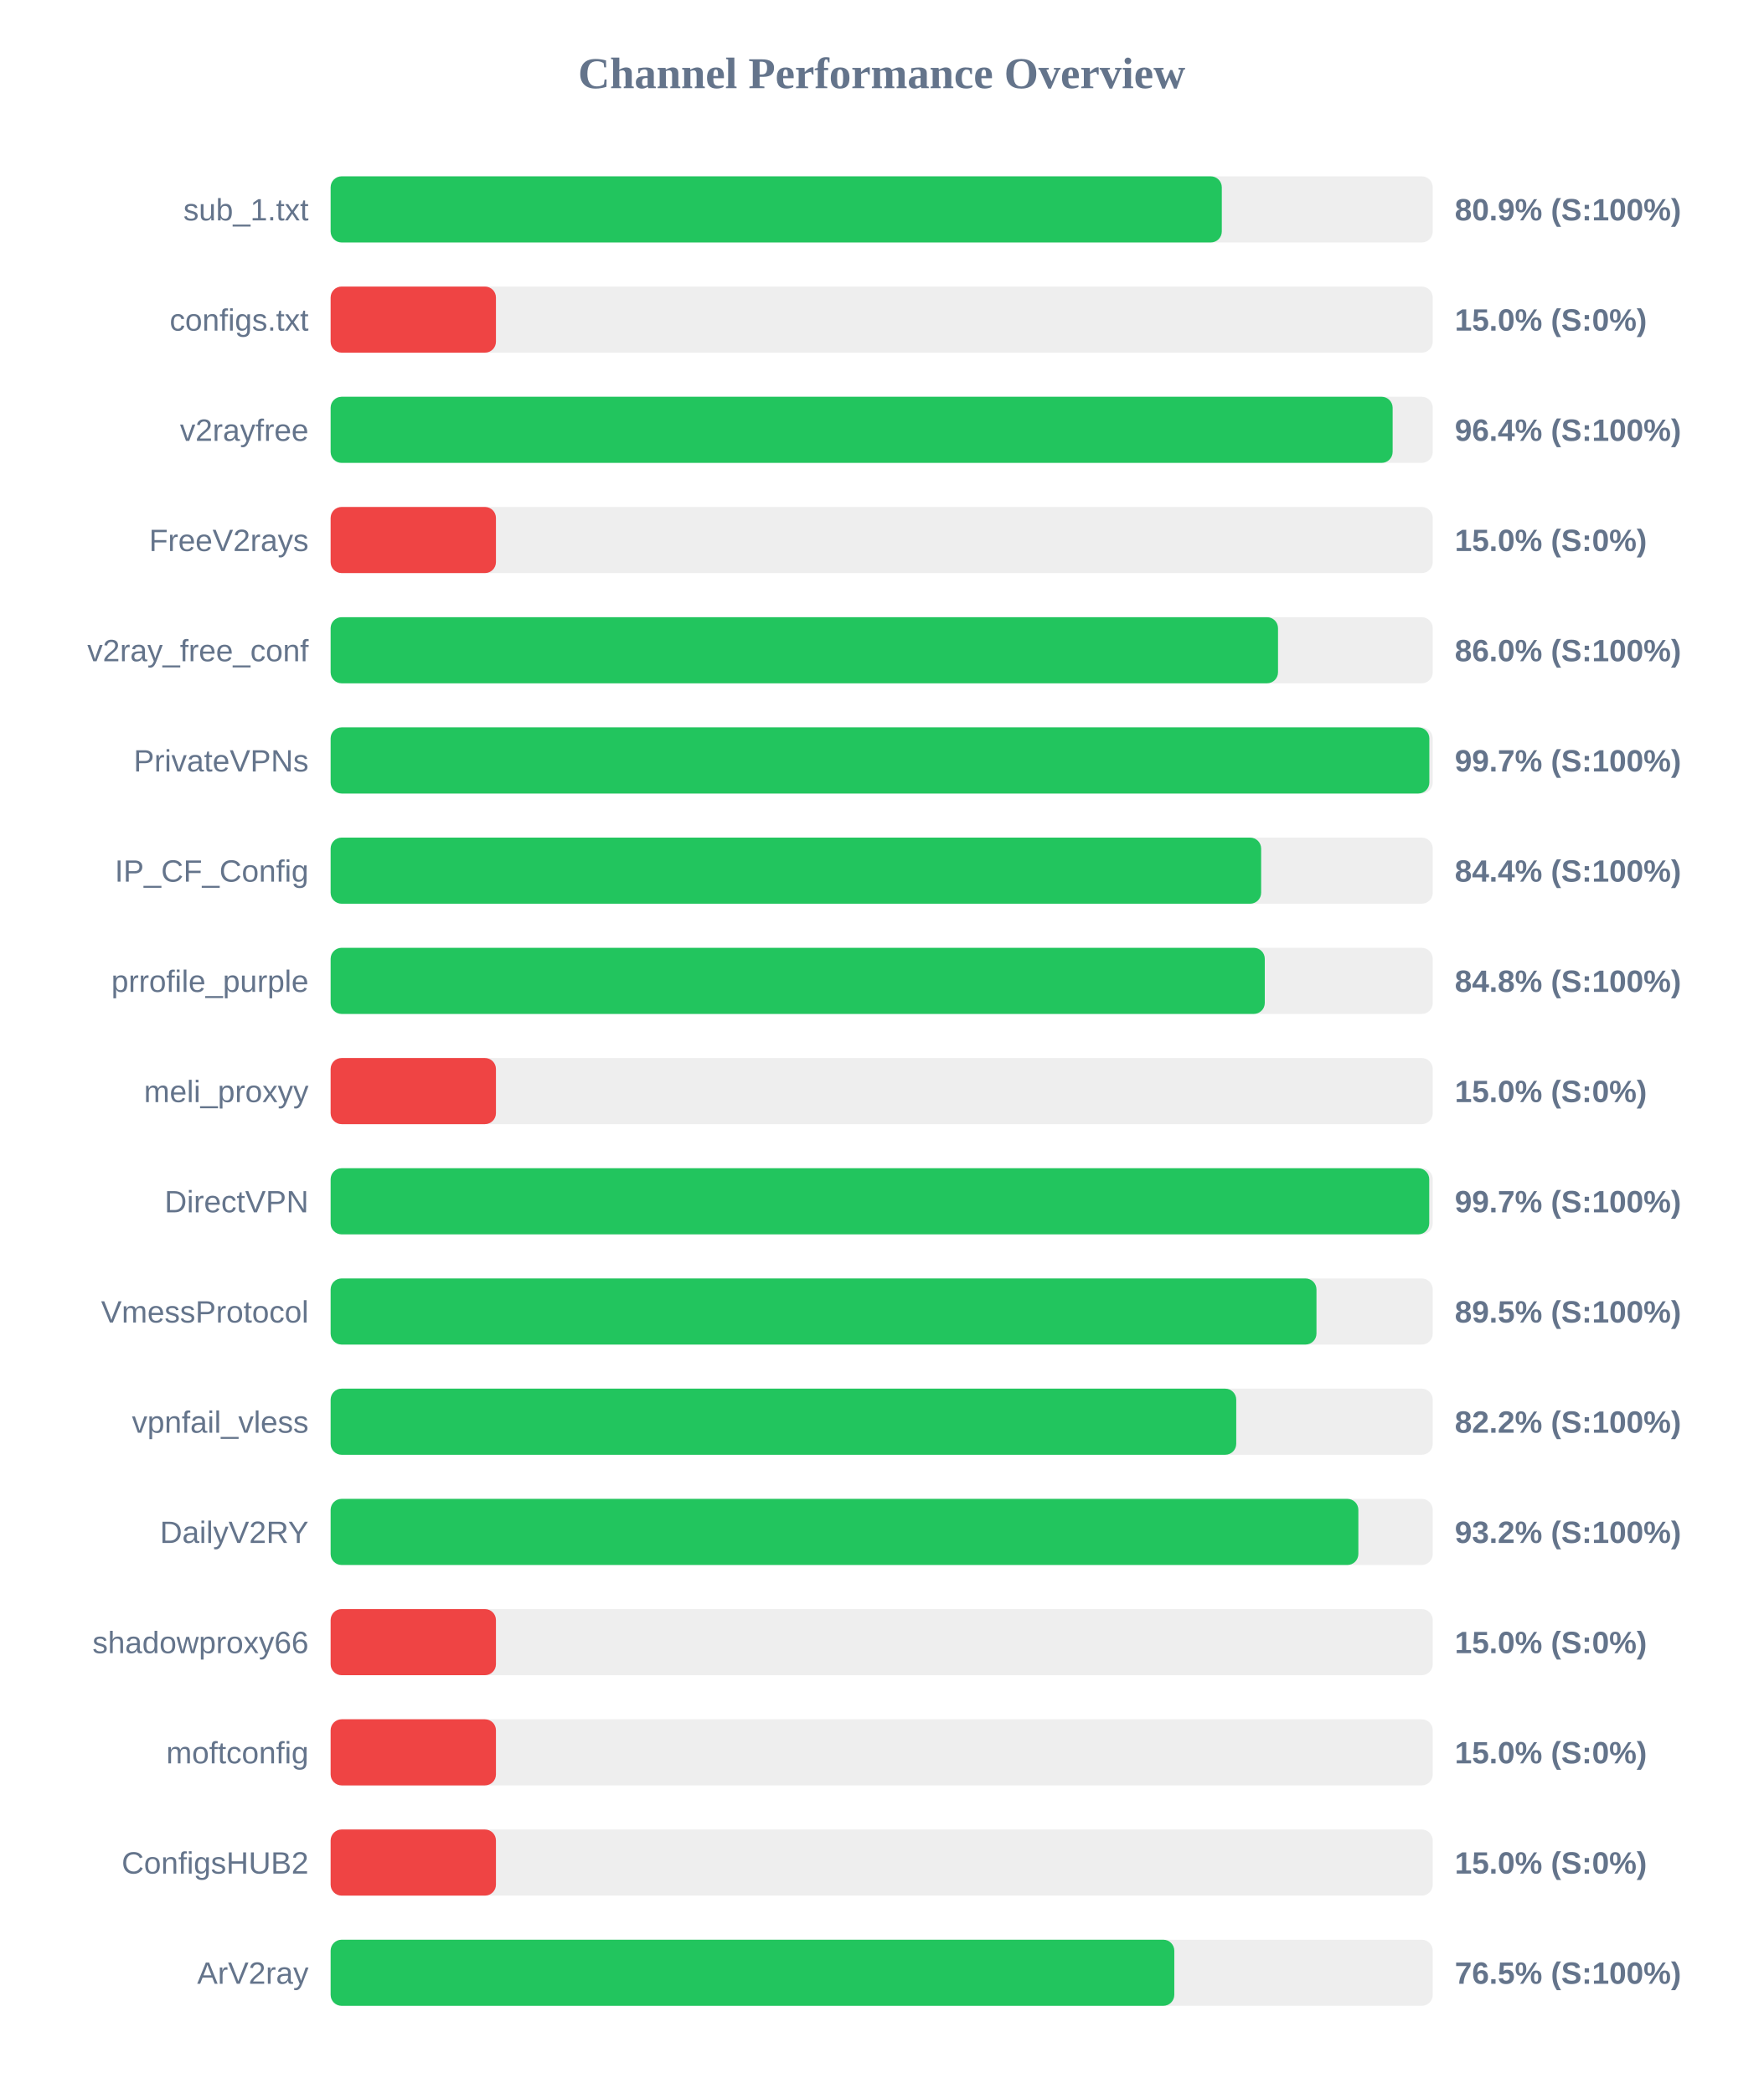
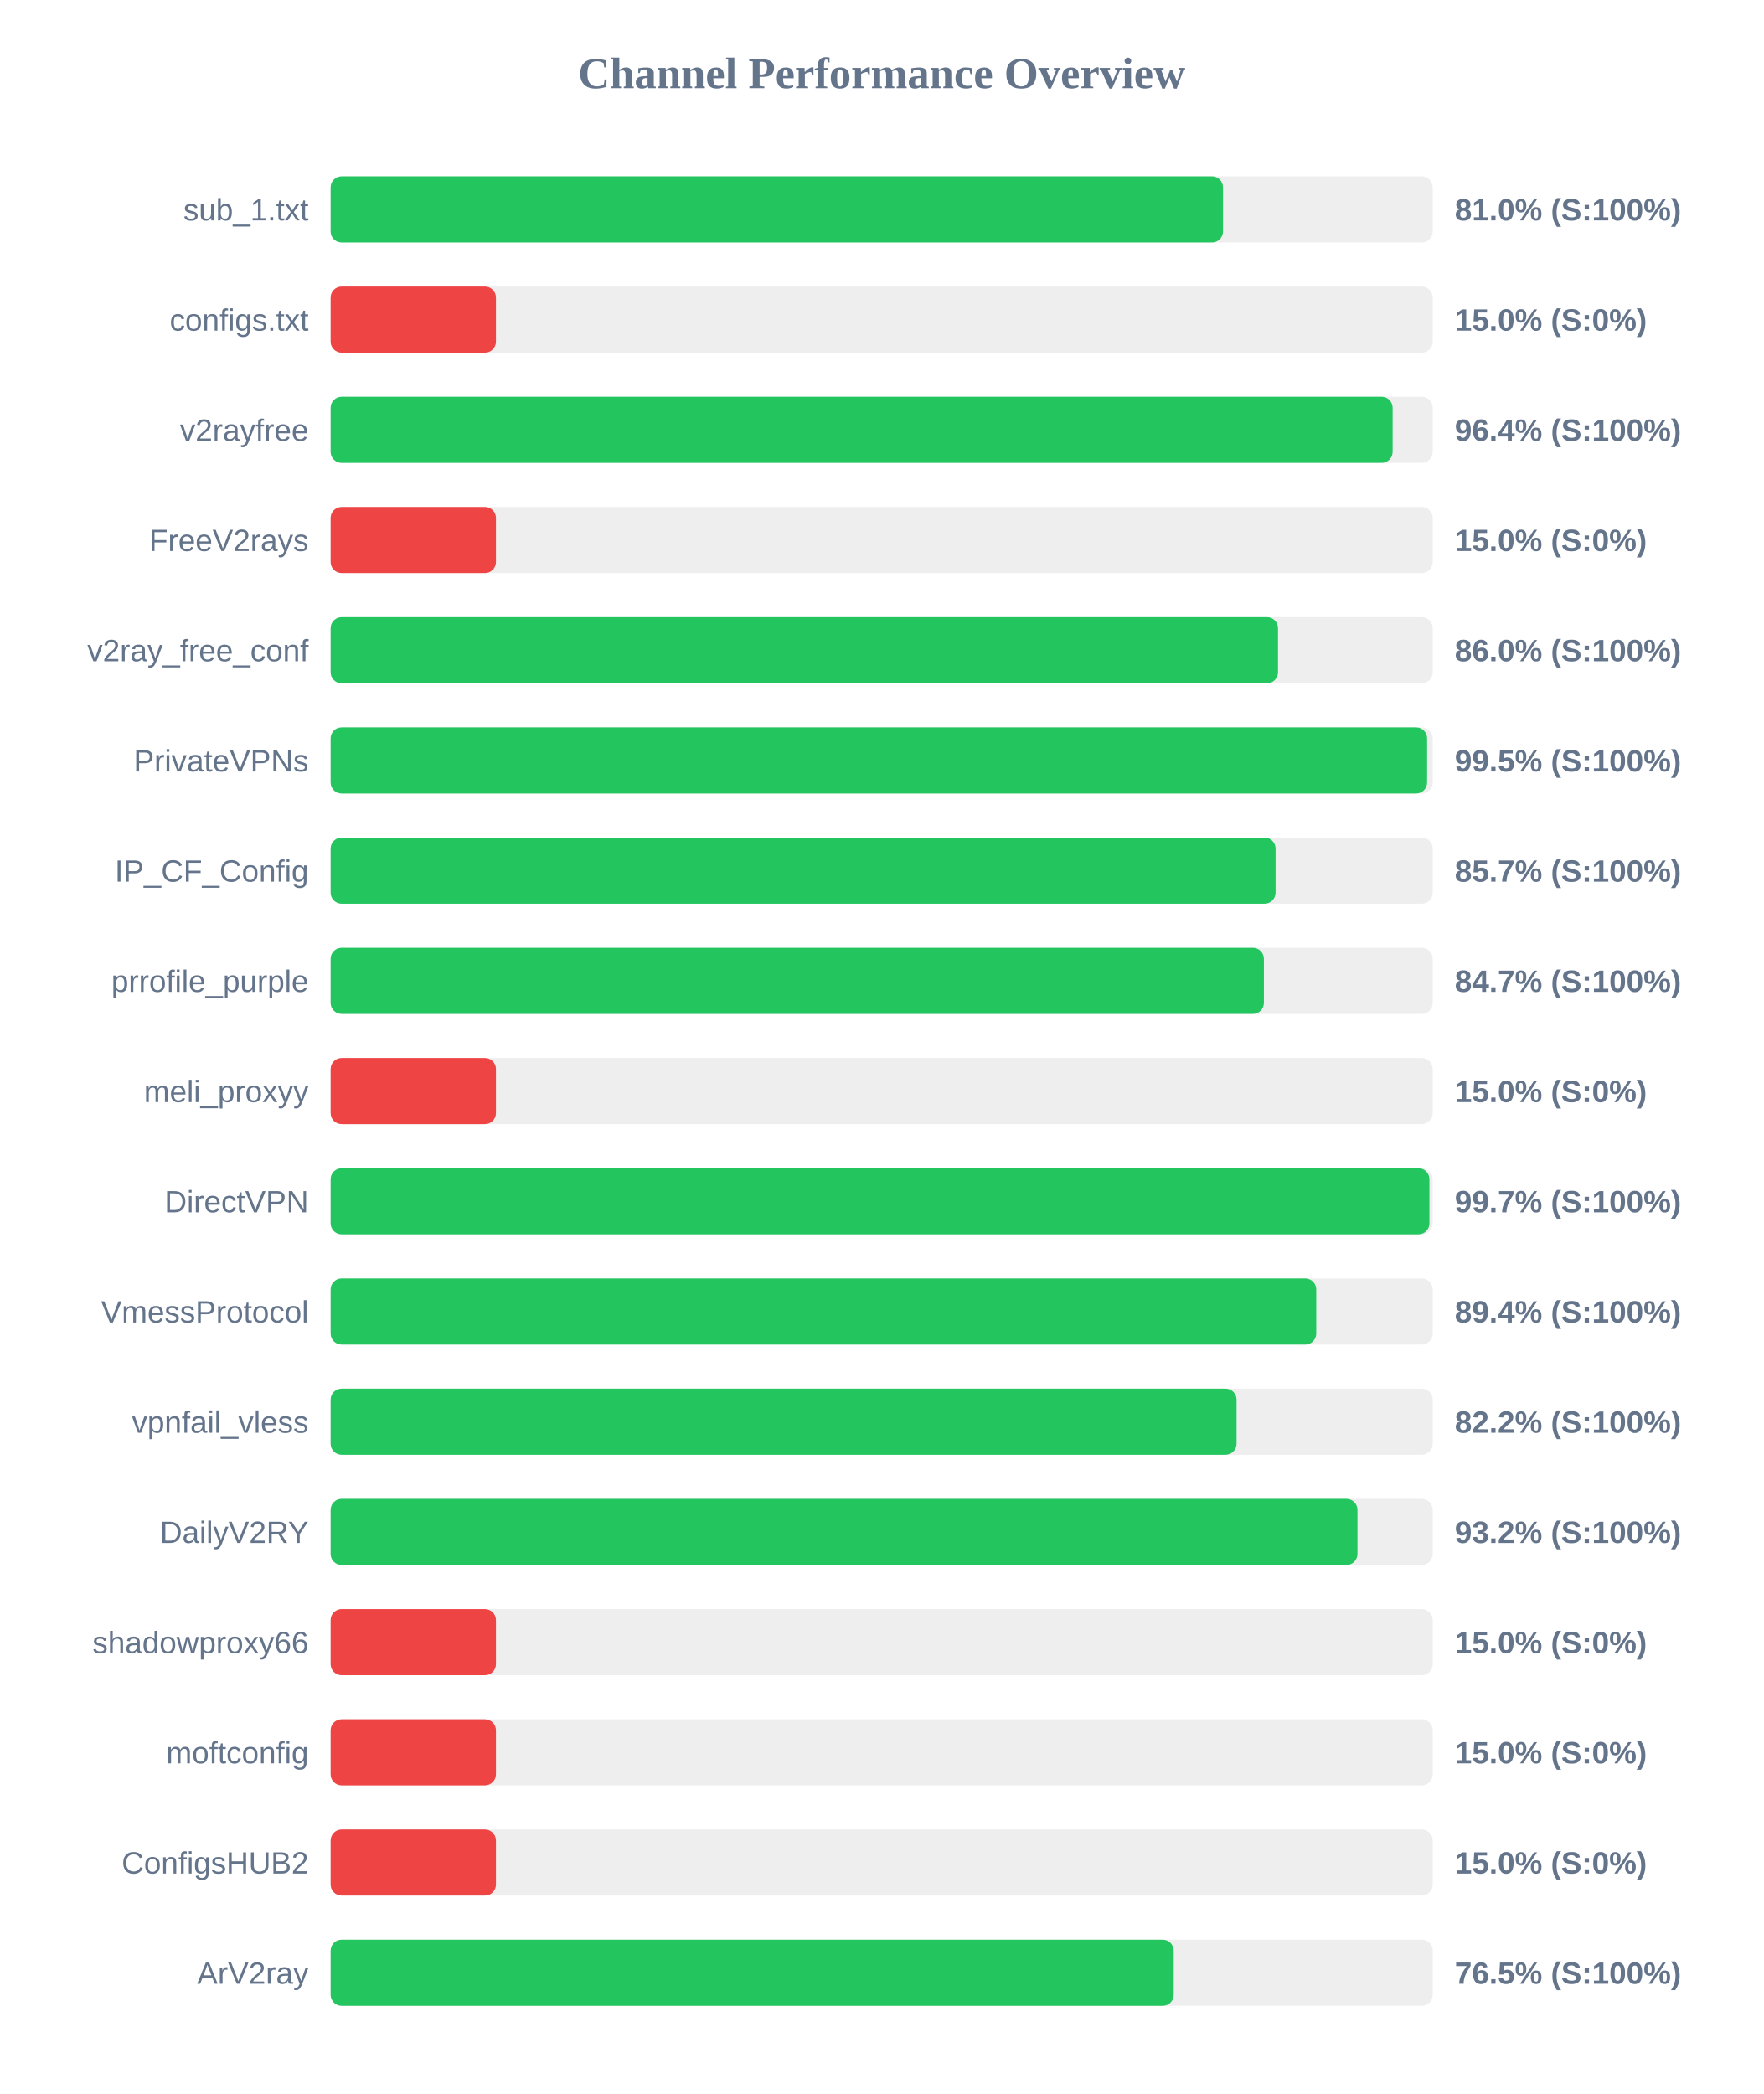
<svg xmlns="http://www.w3.org/2000/svg" width="800" height="950" version="1.1">
  <style>
        .row { font: 14px Arial; fill: #64748b; }
        .score { font: bold 14px Arial; fill: #64748b; }
    </style>
  <text x="400" y="40" text-anchor="middle" font-size="20px" font-weight="bold" fill="#64748b">Channel Performance Overview</text>
  <rect x="150" y="80" width="500" height="30" fill="#eee" rx="5" />
-   <rect x="150" y="80" width="404.3" height="30" fill="#22c55e" rx="5" />
+   <rect x="150" y="80" width="404.85" height="30" fill="#22c55e" rx="5" />
  <text x="140" y="100" text-anchor="end" class="row">sub_1.txt</text>
-   <text x="660" y="100" text-anchor="start" class="score">80.9% (S:100%)</text>
+   <text x="660" y="100" text-anchor="start" class="score">81.0% (S:100%)</text>
  <rect x="150" y="130" width="500" height="30" fill="#eee" rx="5" />
  <rect x="150" y="130" width="75.0" height="30" fill="#ef4444" rx="5" />
  <text x="140" y="150" text-anchor="end" class="row">configs.txt</text>
  <text x="660" y="150" text-anchor="start" class="score">15.0% (S:0%)</text>
  <rect x="150" y="180" width="500" height="30" fill="#eee" rx="5" />
  <rect x="150" y="180" width="481.8" height="30" fill="#22c55e" rx="5" />
  <text x="140" y="200" text-anchor="end" class="row">v2rayfree</text>
  <text x="660" y="200" text-anchor="start" class="score">96.4% (S:100%)</text>
  <rect x="150" y="230" width="500" height="30" fill="#eee" rx="5" />
  <rect x="150" y="230" width="75.0" height="30" fill="#ef4444" rx="5" />
  <text x="140" y="250" text-anchor="end" class="row">FreeV2rays</text>
  <text x="660" y="250" text-anchor="start" class="score">15.0% (S:0%)</text>
  <rect x="150" y="280" width="500" height="30" fill="#eee" rx="5" />
  <rect x="150" y="280" width="429.8" height="30" fill="#22c55e" rx="5" />
  <text x="140" y="300" text-anchor="end" class="row">v2ray_free_conf</text>
  <text x="660" y="300" text-anchor="start" class="score">86.0% (S:100%)</text>
  <rect x="150" y="330" width="500" height="30" fill="#eee" rx="5" />
-   <rect x="150" y="330" width="498.45" height="30" fill="#22c55e" rx="5" />
+   <rect x="150" y="330" width="497.45" height="30" fill="#22c55e" rx="5" />
  <text x="140" y="350" text-anchor="end" class="row">PrivateVPNs</text>
-   <text x="660" y="350" text-anchor="start" class="score">99.7% (S:100%)</text>
+   <text x="660" y="350" text-anchor="start" class="score">99.5% (S:100%)</text>
  <rect x="150" y="380" width="500" height="30" fill="#eee" rx="5" />
-   <rect x="150" y="380" width="422.15" height="30" fill="#22c55e" rx="5" />
+   <rect x="150" y="380" width="428.7" height="30" fill="#22c55e" rx="5" />
  <text x="140" y="400" text-anchor="end" class="row">IP_CF_Config</text>
-   <text x="660" y="400" text-anchor="start" class="score">84.4% (S:100%)</text>
+   <text x="660" y="400" text-anchor="start" class="score">85.7% (S:100%)</text>
  <rect x="150" y="430" width="500" height="30" fill="#eee" rx="5" />
-   <rect x="150" y="430" width="423.8" height="30" fill="#22c55e" rx="5" />
+   <rect x="150" y="430" width="423.4" height="30" fill="#22c55e" rx="5" />
  <text x="140" y="450" text-anchor="end" class="row">prrofile_purple</text>
-   <text x="660" y="450" text-anchor="start" class="score">84.8% (S:100%)</text>
+   <text x="660" y="450" text-anchor="start" class="score">84.7% (S:100%)</text>
  <rect x="150" y="480" width="500" height="30" fill="#eee" rx="5" />
  <rect x="150" y="480" width="75.0" height="30" fill="#ef4444" rx="5" />
  <text x="140" y="500" text-anchor="end" class="row">meli_proxyy</text>
  <text x="660" y="500" text-anchor="start" class="score">15.0% (S:0%)</text>
  <rect x="150" y="530" width="500" height="30" fill="#eee" rx="5" />
-   <rect x="150" y="530" width="498.4" height="30" fill="#22c55e" rx="5" />
+   <rect x="150" y="530" width="498.5" height="30" fill="#22c55e" rx="5" />
  <text x="140" y="550" text-anchor="end" class="row">DirectVPN</text>
  <text x="660" y="550" text-anchor="start" class="score">99.7% (S:100%)</text>
  <rect x="150" y="580" width="500" height="30" fill="#eee" rx="5" />
-   <rect x="150" y="580" width="447.25" height="30" fill="#22c55e" rx="5" />
+   <rect x="150" y="580" width="447.15" height="30" fill="#22c55e" rx="5" />
  <text x="140" y="600" text-anchor="end" class="row">VmessProtocol</text>
-   <text x="660" y="600" text-anchor="start" class="score">89.5% (S:100%)</text>
+   <text x="660" y="600" text-anchor="start" class="score">89.4% (S:100%)</text>
  <rect x="150" y="630" width="500" height="30" fill="#eee" rx="5" />
-   <rect x="150" y="630" width="410.85" height="30" fill="#22c55e" rx="5" />
+   <rect x="150" y="630" width="411.0" height="30" fill="#22c55e" rx="5" />
  <text x="140" y="650" text-anchor="end" class="row">vpnfail_vless</text>
  <text x="660" y="650" text-anchor="start" class="score">82.2% (S:100%)</text>
  <rect x="150" y="680" width="500" height="30" fill="#eee" rx="5" />
-   <rect x="150" y="680" width="466.25" height="30" fill="#22c55e" rx="5" />
+   <rect x="150" y="680" width="465.85" height="30" fill="#22c55e" rx="5" />
  <text x="140" y="700" text-anchor="end" class="row">DailyV2RY</text>
  <text x="660" y="700" text-anchor="start" class="score">93.2% (S:100%)</text>
  <rect x="150" y="730" width="500" height="30" fill="#eee" rx="5" />
  <rect x="150" y="730" width="75.0" height="30" fill="#ef4444" rx="5" />
  <text x="140" y="750" text-anchor="end" class="row">shadowproxy66</text>
  <text x="660" y="750" text-anchor="start" class="score">15.0% (S:0%)</text>
  <rect x="150" y="780" width="500" height="30" fill="#eee" rx="5" />
  <rect x="150" y="780" width="75.0" height="30" fill="#ef4444" rx="5" />
  <text x="140" y="800" text-anchor="end" class="row">moftconfig</text>
  <text x="660" y="800" text-anchor="start" class="score">15.0% (S:0%)</text>
  <rect x="150" y="830" width="500" height="30" fill="#eee" rx="5" />
  <rect x="150" y="830" width="75.0" height="30" fill="#ef4444" rx="5" />
  <text x="140" y="850" text-anchor="end" class="row">ConfigsHUB2</text>
  <text x="660" y="850" text-anchor="start" class="score">15.0% (S:0%)</text>
  <rect x="150" y="880" width="500" height="30" fill="#eee" rx="5" />
-   <rect x="150" y="880" width="382.75" height="30" fill="#22c55e" rx="5" />
+   <rect x="150" y="880" width="382.5" height="30" fill="#22c55e" rx="5" />
  <text x="140" y="900" text-anchor="end" class="row">ArV2ray</text>
  <text x="660" y="900" text-anchor="start" class="score">76.5% (S:100%)</text>
</svg>
